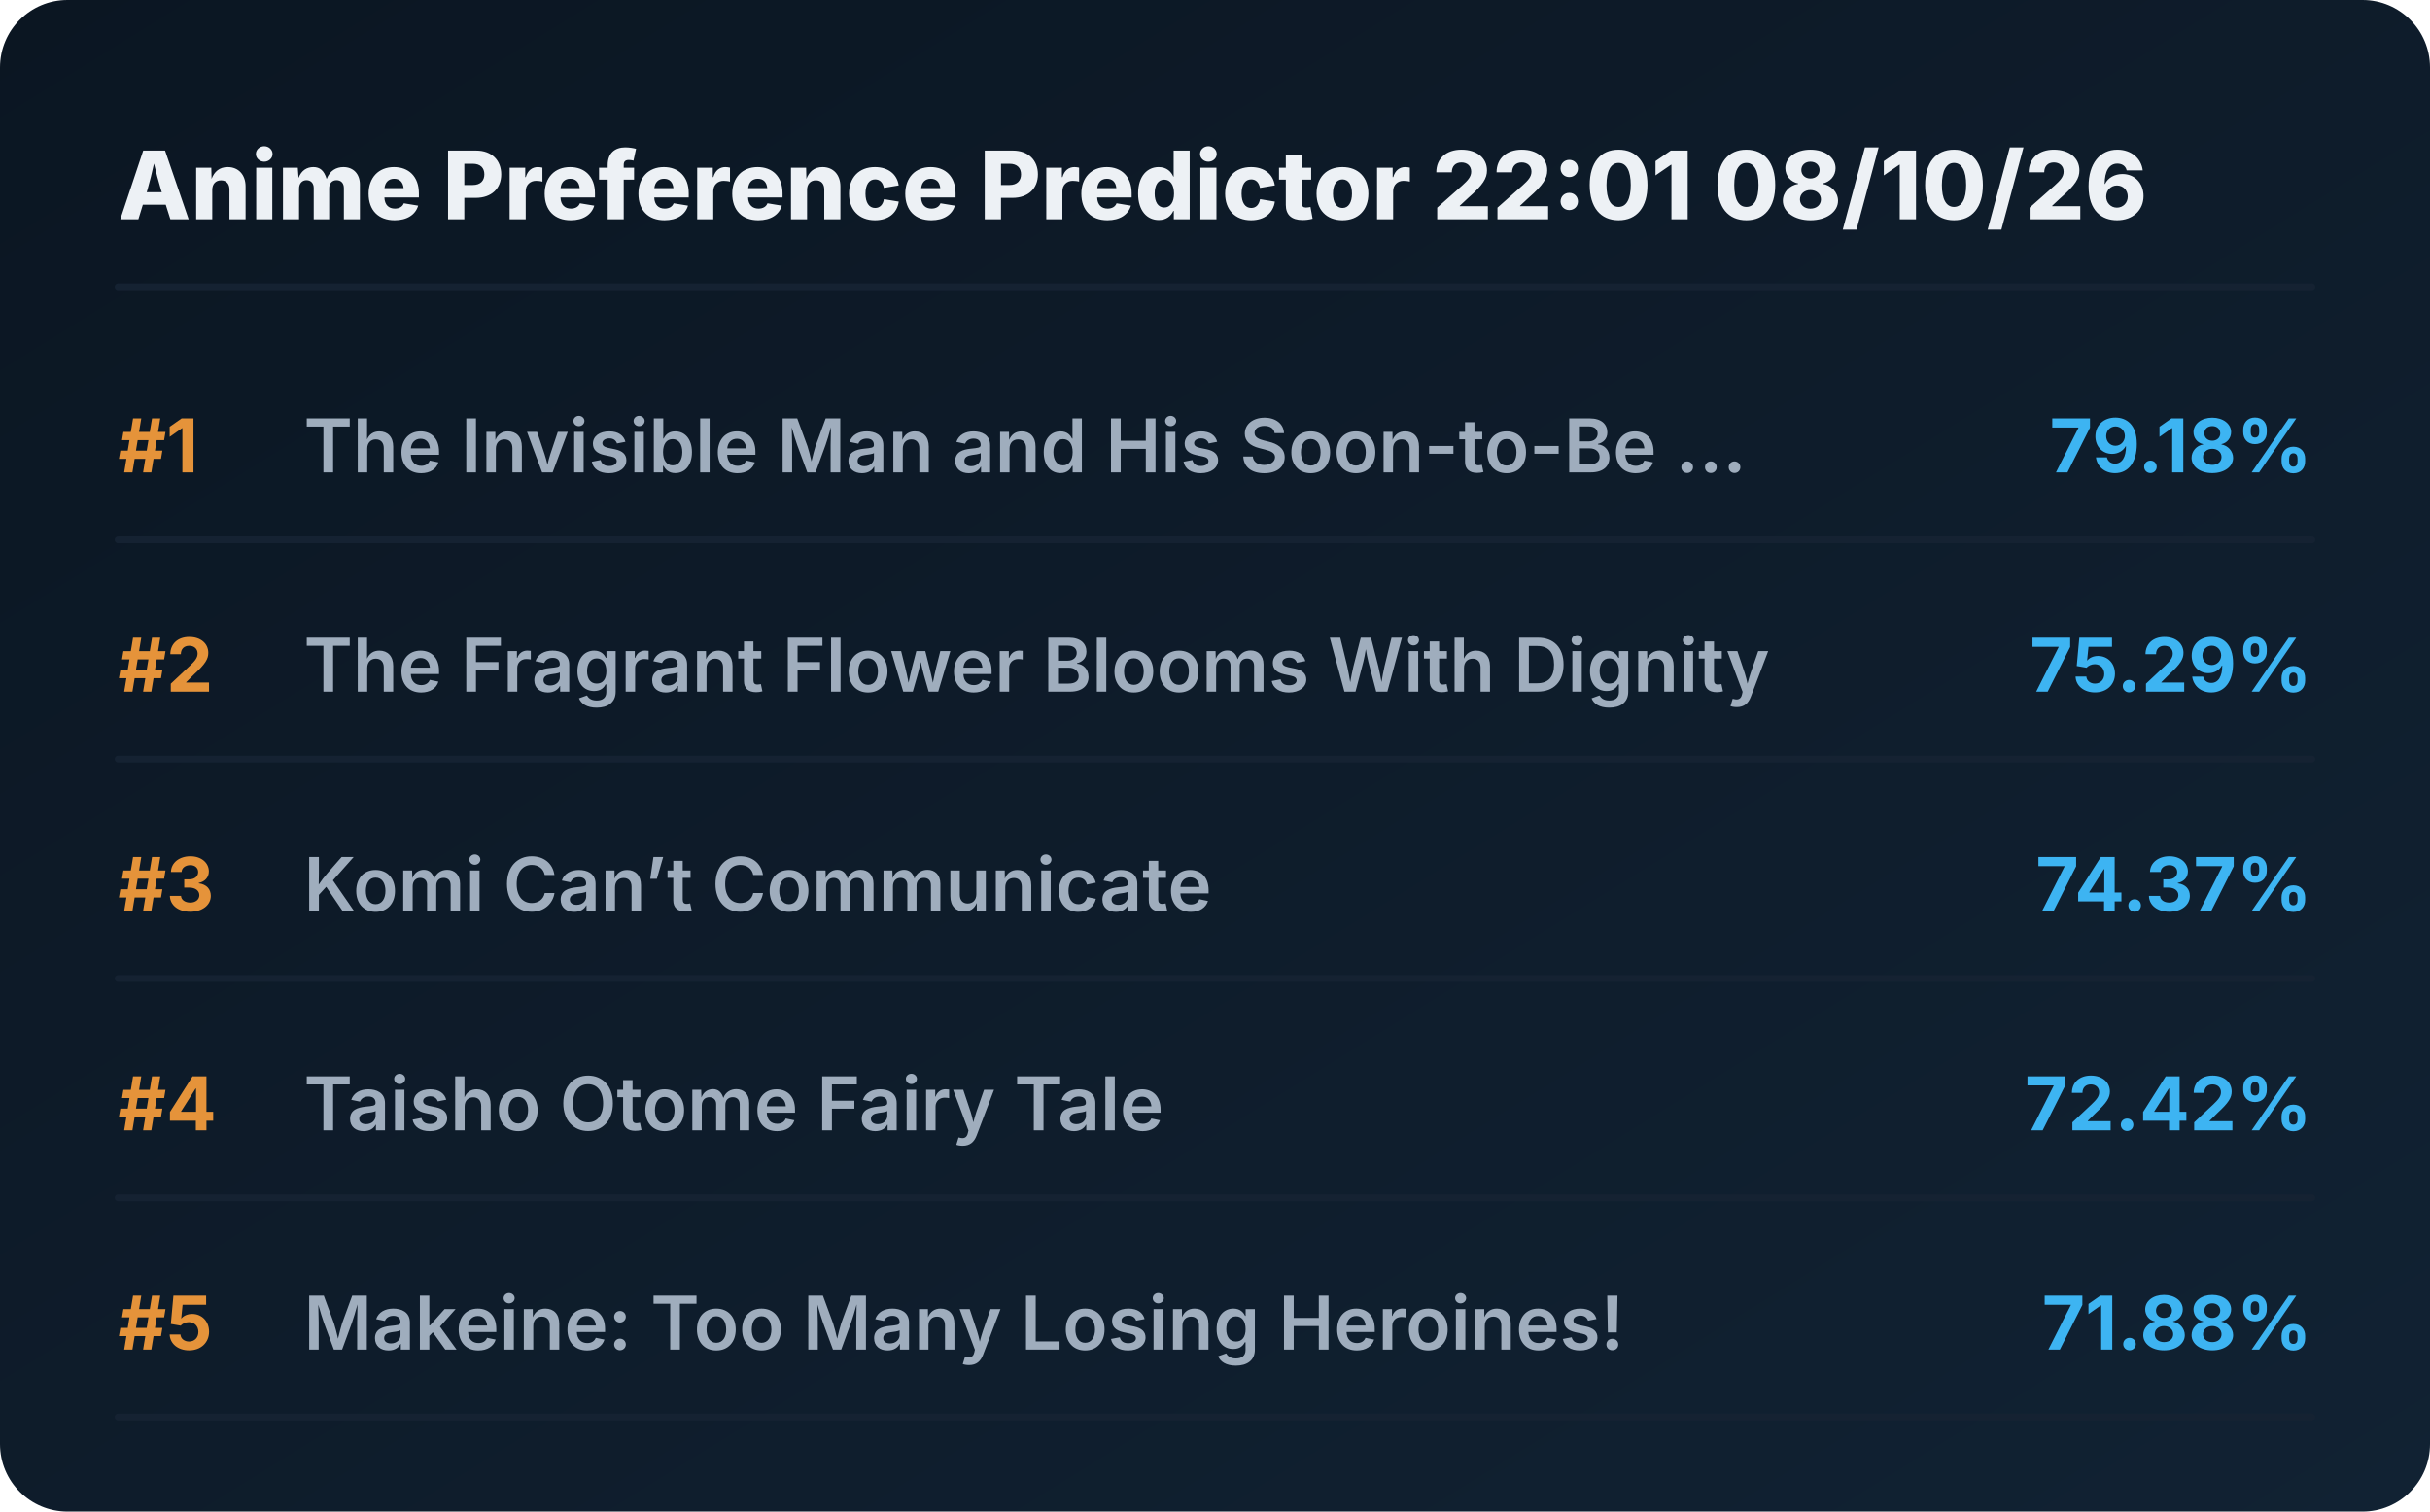
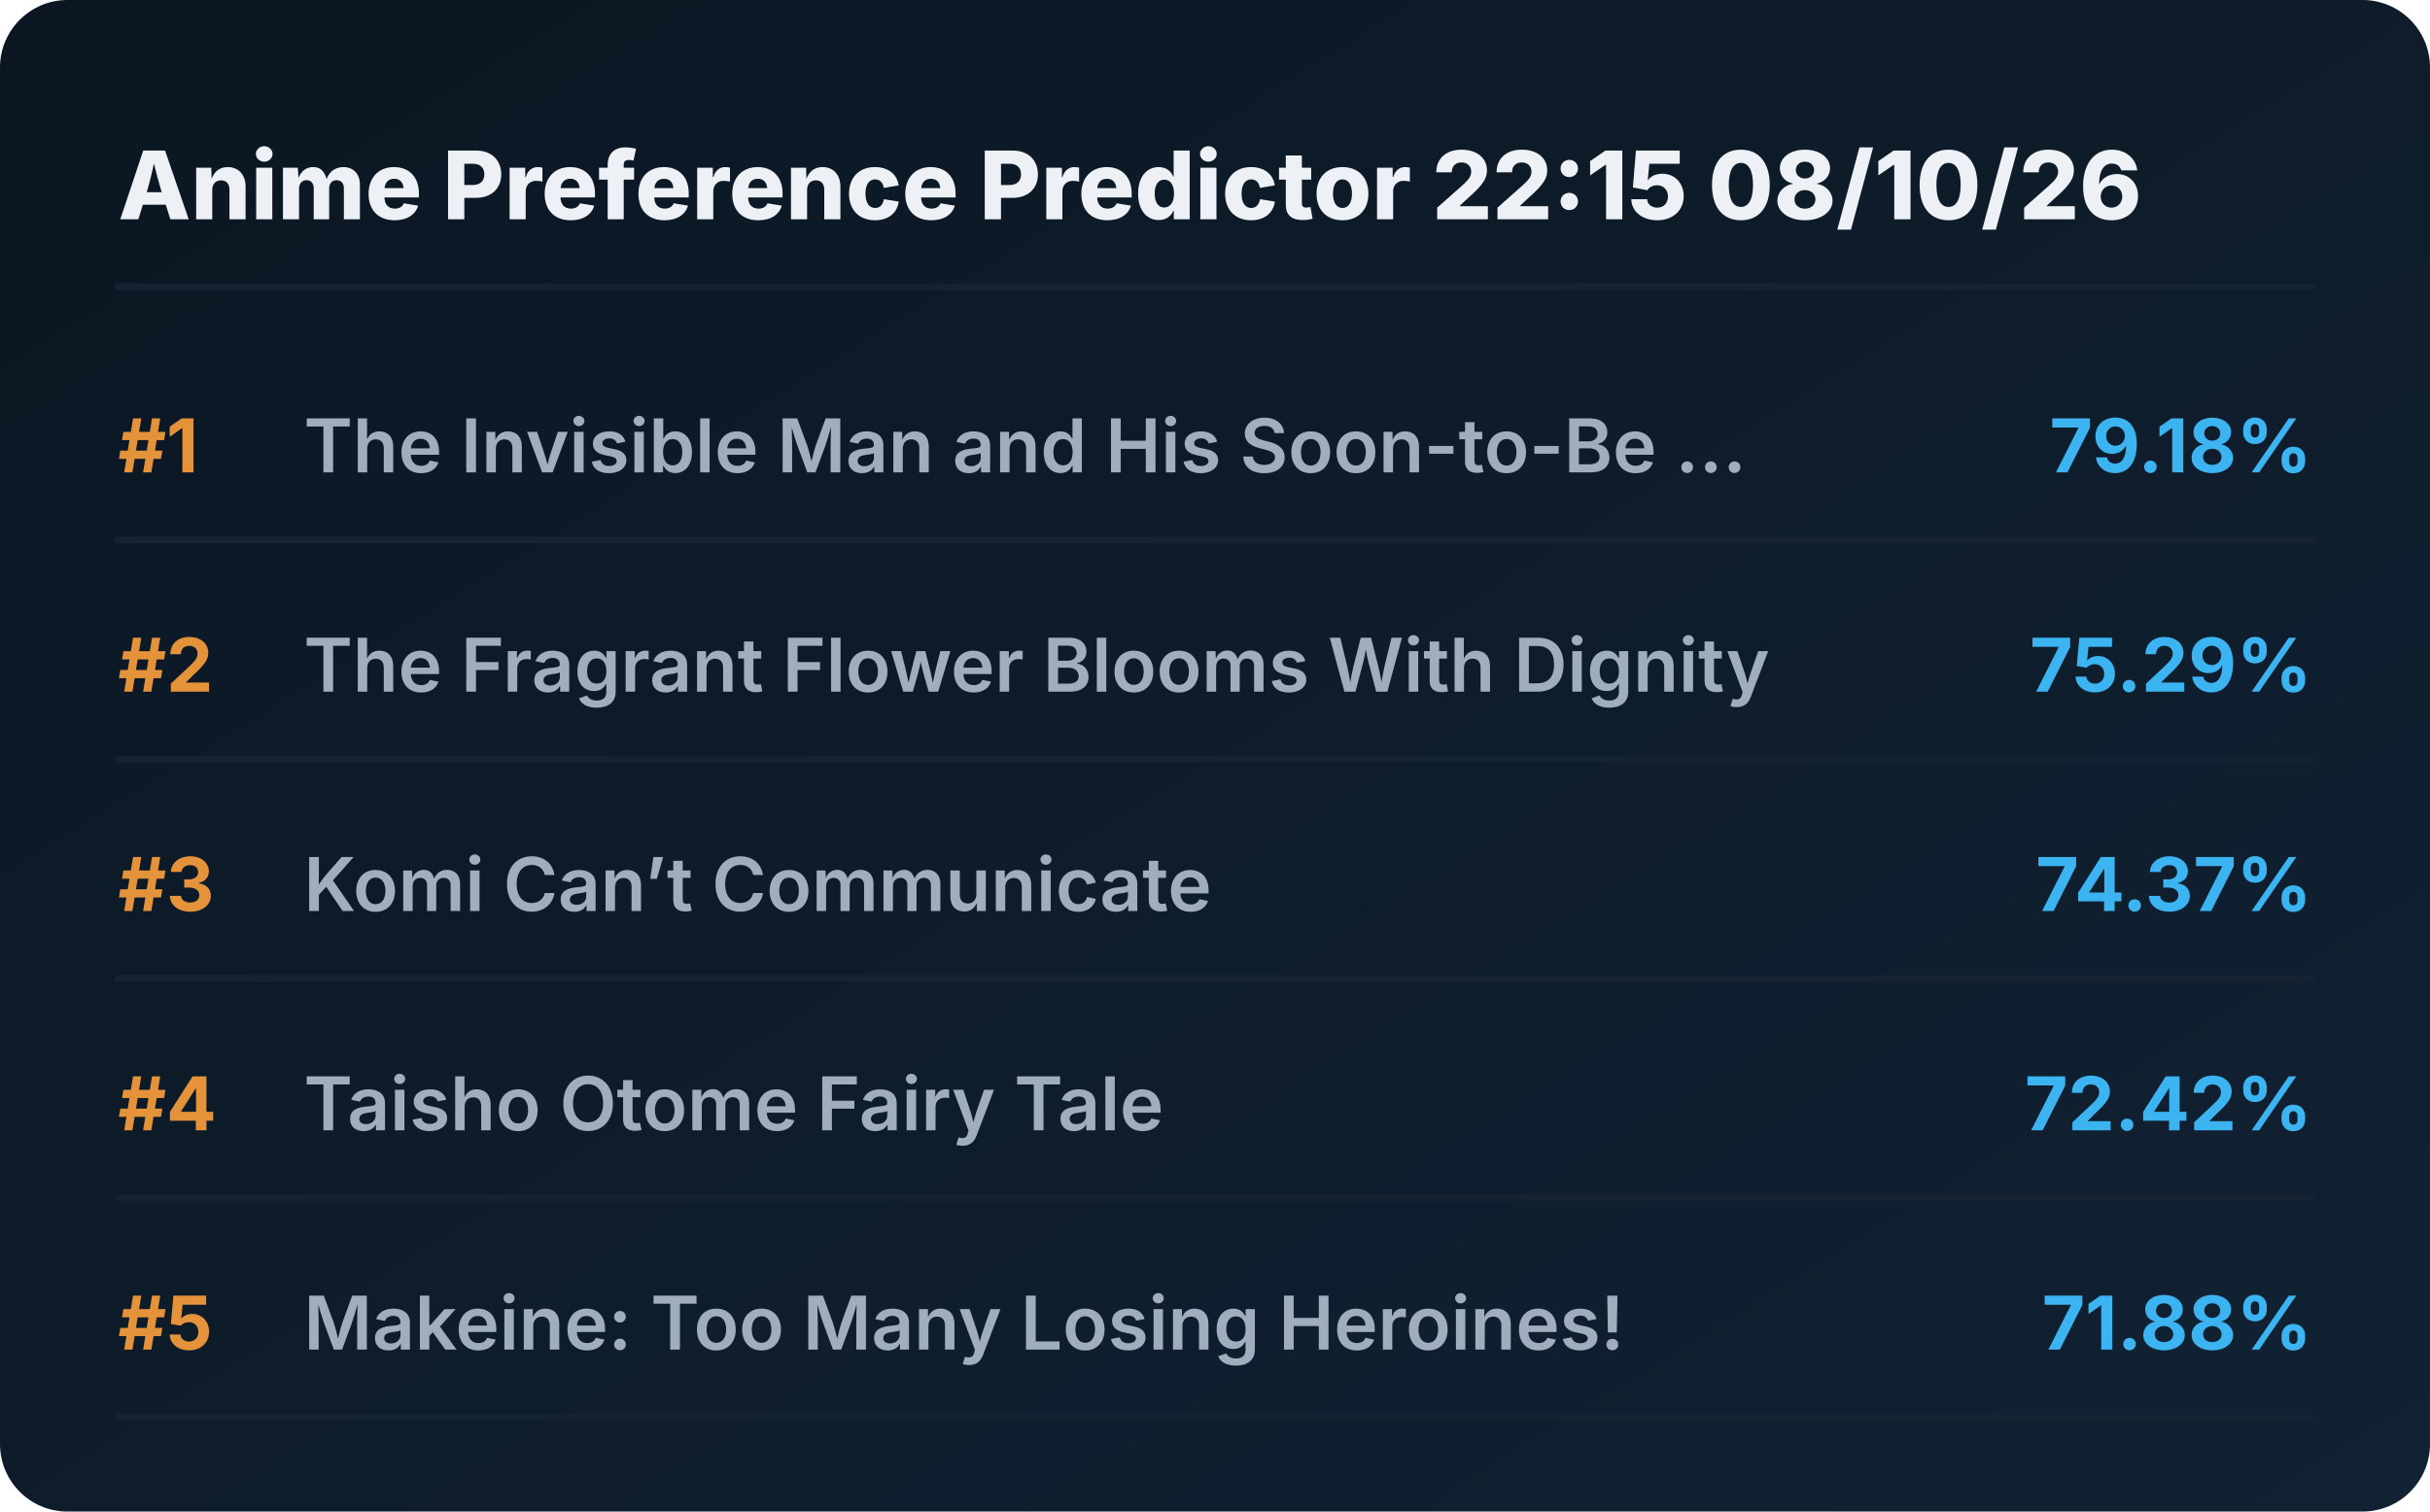
<svg xmlns="http://www.w3.org/2000/svg" viewBox="0 0 720 448" preserveAspectRatio="xMidYMid meet" style="width: 100%; height: auto; max-width: 720px;">
  <defs>
    <linearGradient id="boxGrad" x1="0%" y1="0%" x2="100%" y2="100%">
      <stop offset="0%" stop-color="#0b1622" />
      <stop offset="100%" stop-color="#112233" />
    </linearGradient>
    <clipPath id="titleClip">
      <rect x="90" y="0" width="510" height="100%" />
    </clipPath>
  </defs>
  <style>
    .bg { fill: url(#boxGrad); rx: 20px; }
    .header { font-family: 'Overpass', 'Inter', system-ui, sans-serif; font-weight: 800; font-size: 28px; fill: #edf1f5; }
    .rank { font-family: 'Overpass', 'Inter', system-ui, sans-serif; font-weight: 700; font-size: 22px; fill: #e5933a; }
    .title { font-family: 'Overpass', 'Inter', system-ui, sans-serif; font-weight: 600; font-size: 22px; fill: #9fadbd; }
    .score { font-family: 'Overpass', 'Inter', system-ui, sans-serif; font-weight: 700; font-size: 22px; fill: #3db4f2; }
    .line { stroke: #152232; stroke-width: 2; stroke-linecap: round; }
  </style>
  <rect class="bg" width="720" height="448" />
-   <text x="35" y="65" class="header">Anime Preference Predictor 22:01 08/10/26</text>
+   <text x="35" y="65" class="header">Anime Preference Predictor 22:15 08/10/26</text>
  <line x1="35" y1="85" x2="685" y2="85" class="line" />
  <g transform="translate(0, 0)">
    <text x="35" y="140" class="rank">#1</text>
    <text x="90" y="140" class="title">The Invisible Man and His Soon-to-Be ...</text>
    <text x="685" y="140" class="score" text-anchor="end">79.18%</text>
    <line x1="35" y1="160" x2="685" y2="160" class="line" />
  </g>
  <g transform="translate(0, 65)">
    <text x="35" y="140" class="rank">#2</text>
    <text x="90" y="140" class="title">The Fragrant Flower Blooms With Dignity</text>
    <text x="685" y="140" class="score" text-anchor="end">75.29%</text>
    <line x1="35" y1="160" x2="685" y2="160" class="line" />
  </g>
  <g transform="translate(0, 130)">
    <text x="35" y="140" class="rank">#3</text>
    <text x="90" y="140" class="title">Komi Can’t Communicate</text>
    <text x="685" y="140" class="score" text-anchor="end">74.37%</text>
    <line x1="35" y1="160" x2="685" y2="160" class="line" />
  </g>
  <g transform="translate(0, 195)">
    <text x="35" y="140" class="rank">#4</text>
    <text x="90" y="140" class="title">Taisho Otome Fairy Tale</text>
    <text x="685" y="140" class="score" text-anchor="end">72.42%</text>
    <line x1="35" y1="160" x2="685" y2="160" class="line" />
  </g>
  <g transform="translate(0, 260)">
    <text x="35" y="140" class="rank">#5</text>
    <text x="90" y="140" class="title">Makeine: Too Many Losing Heroines!</text>
    <text x="685" y="140" class="score" text-anchor="end">71.88%</text>
    <line x1="35" y1="160" x2="685" y2="160" class="line" />
  </g>
</svg>
